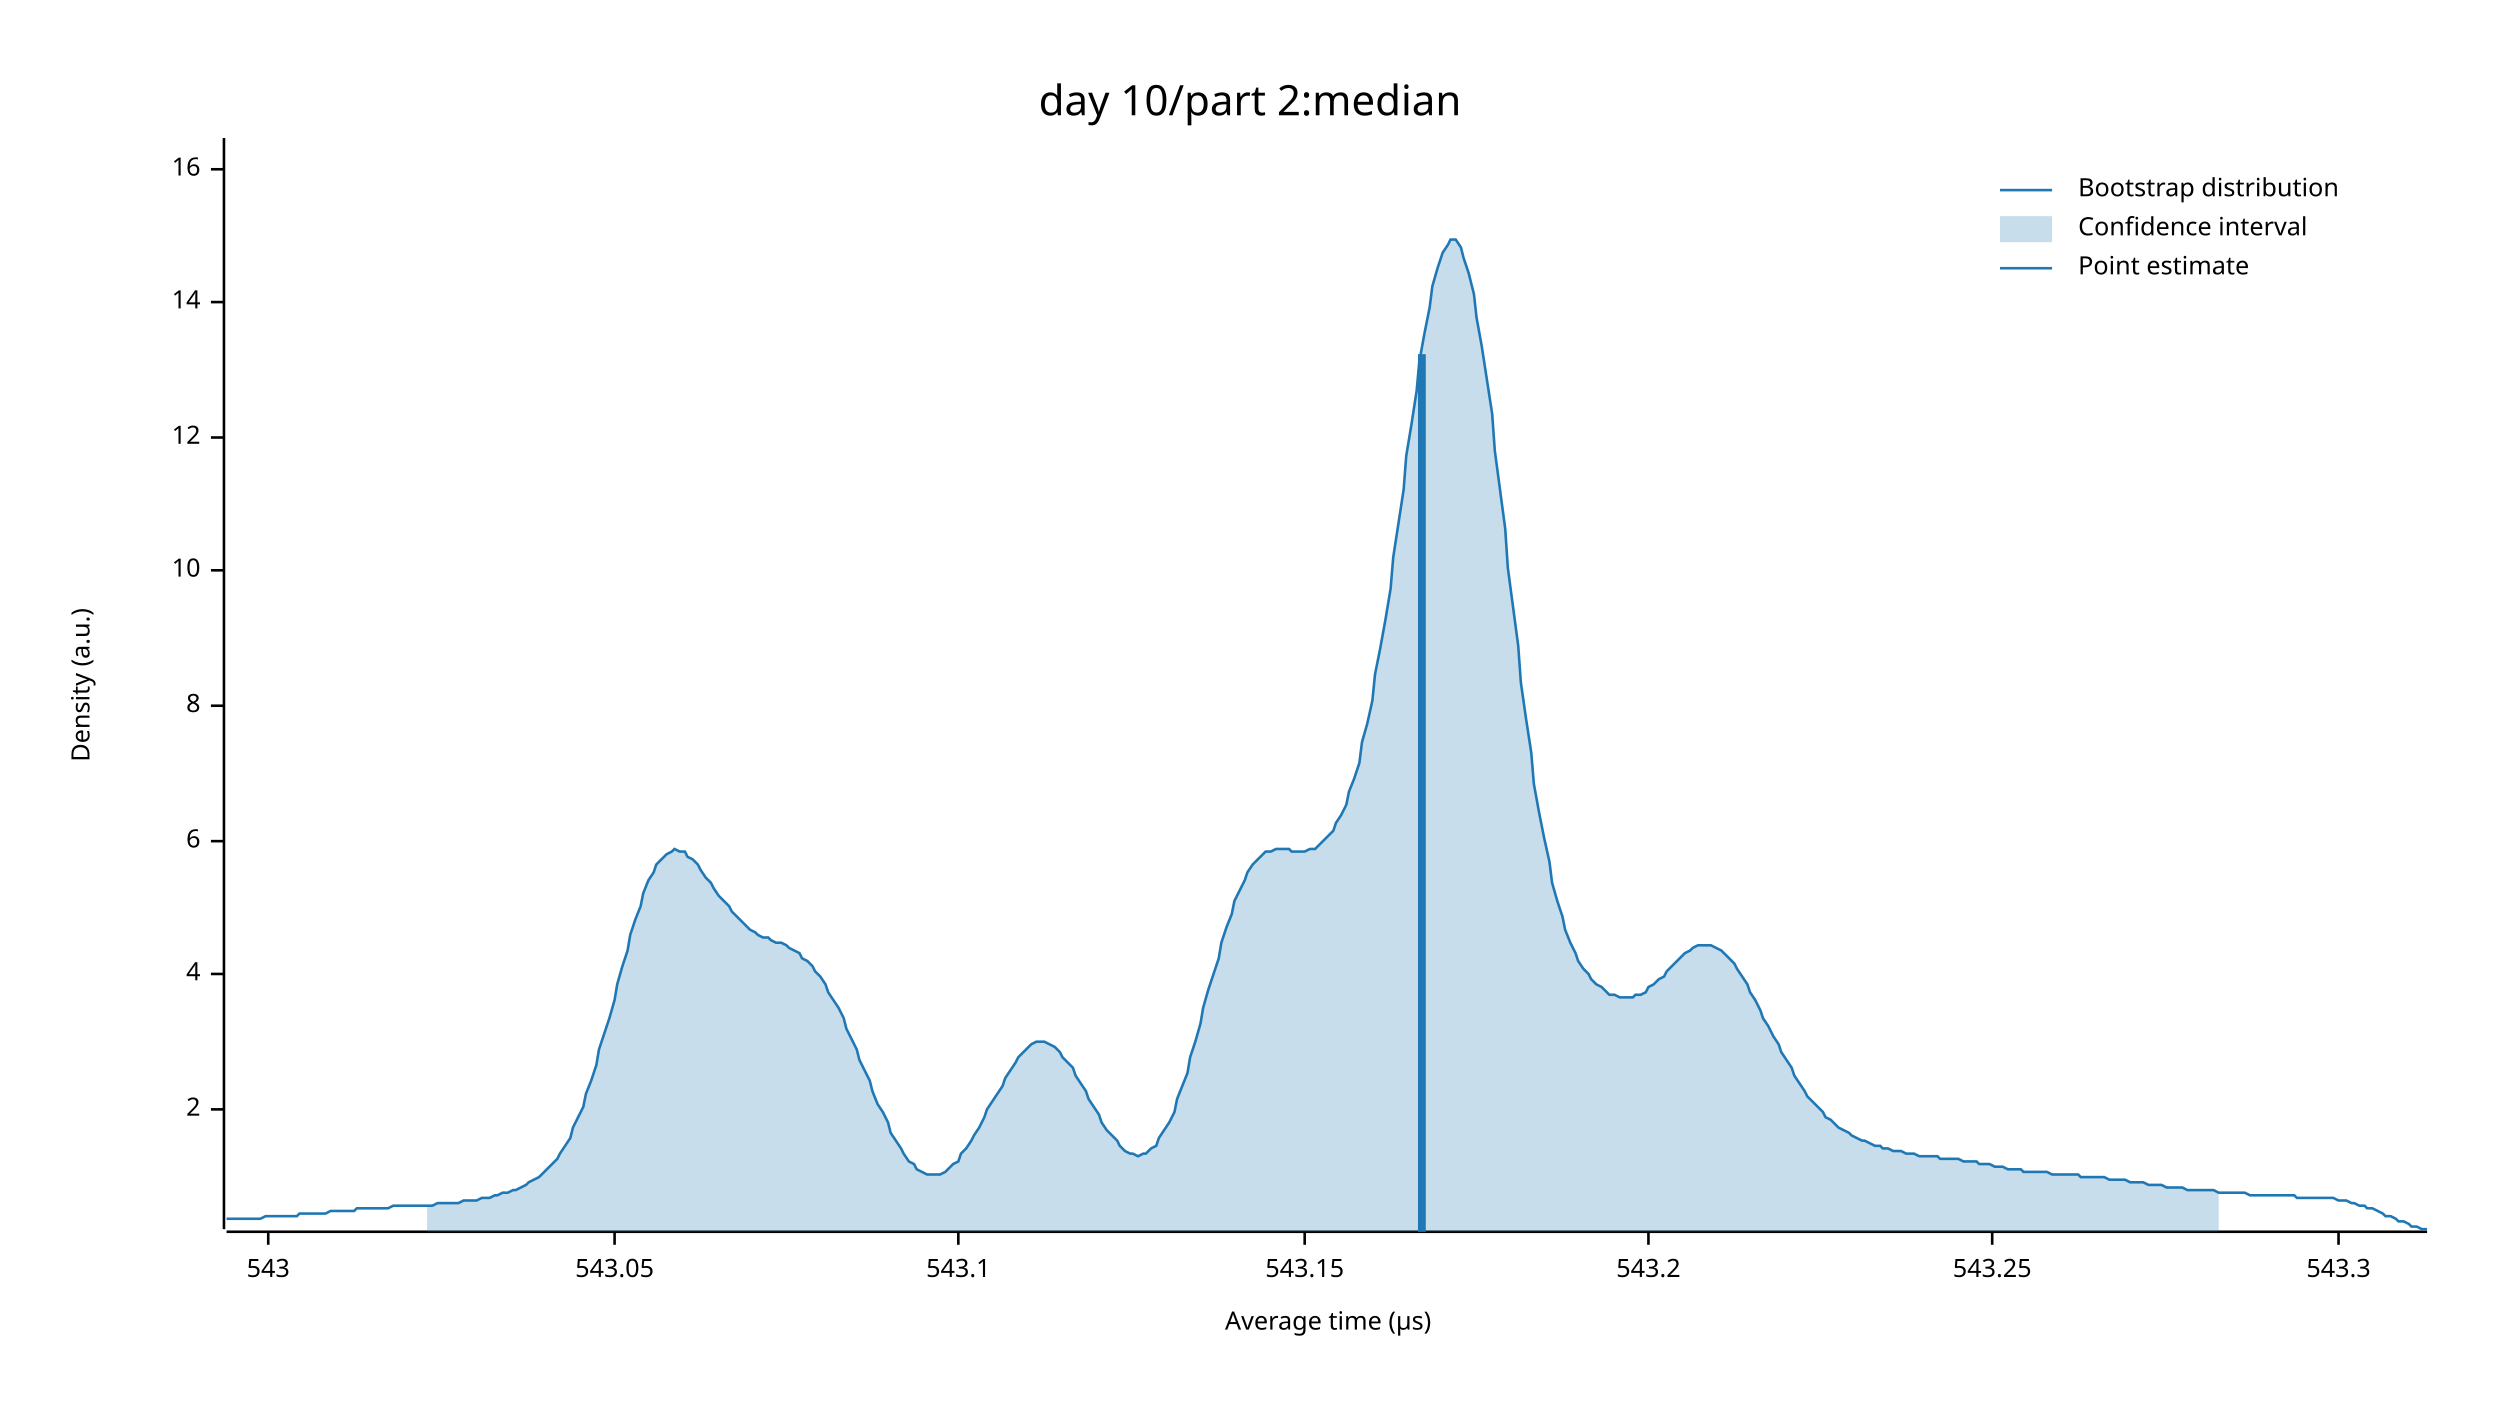
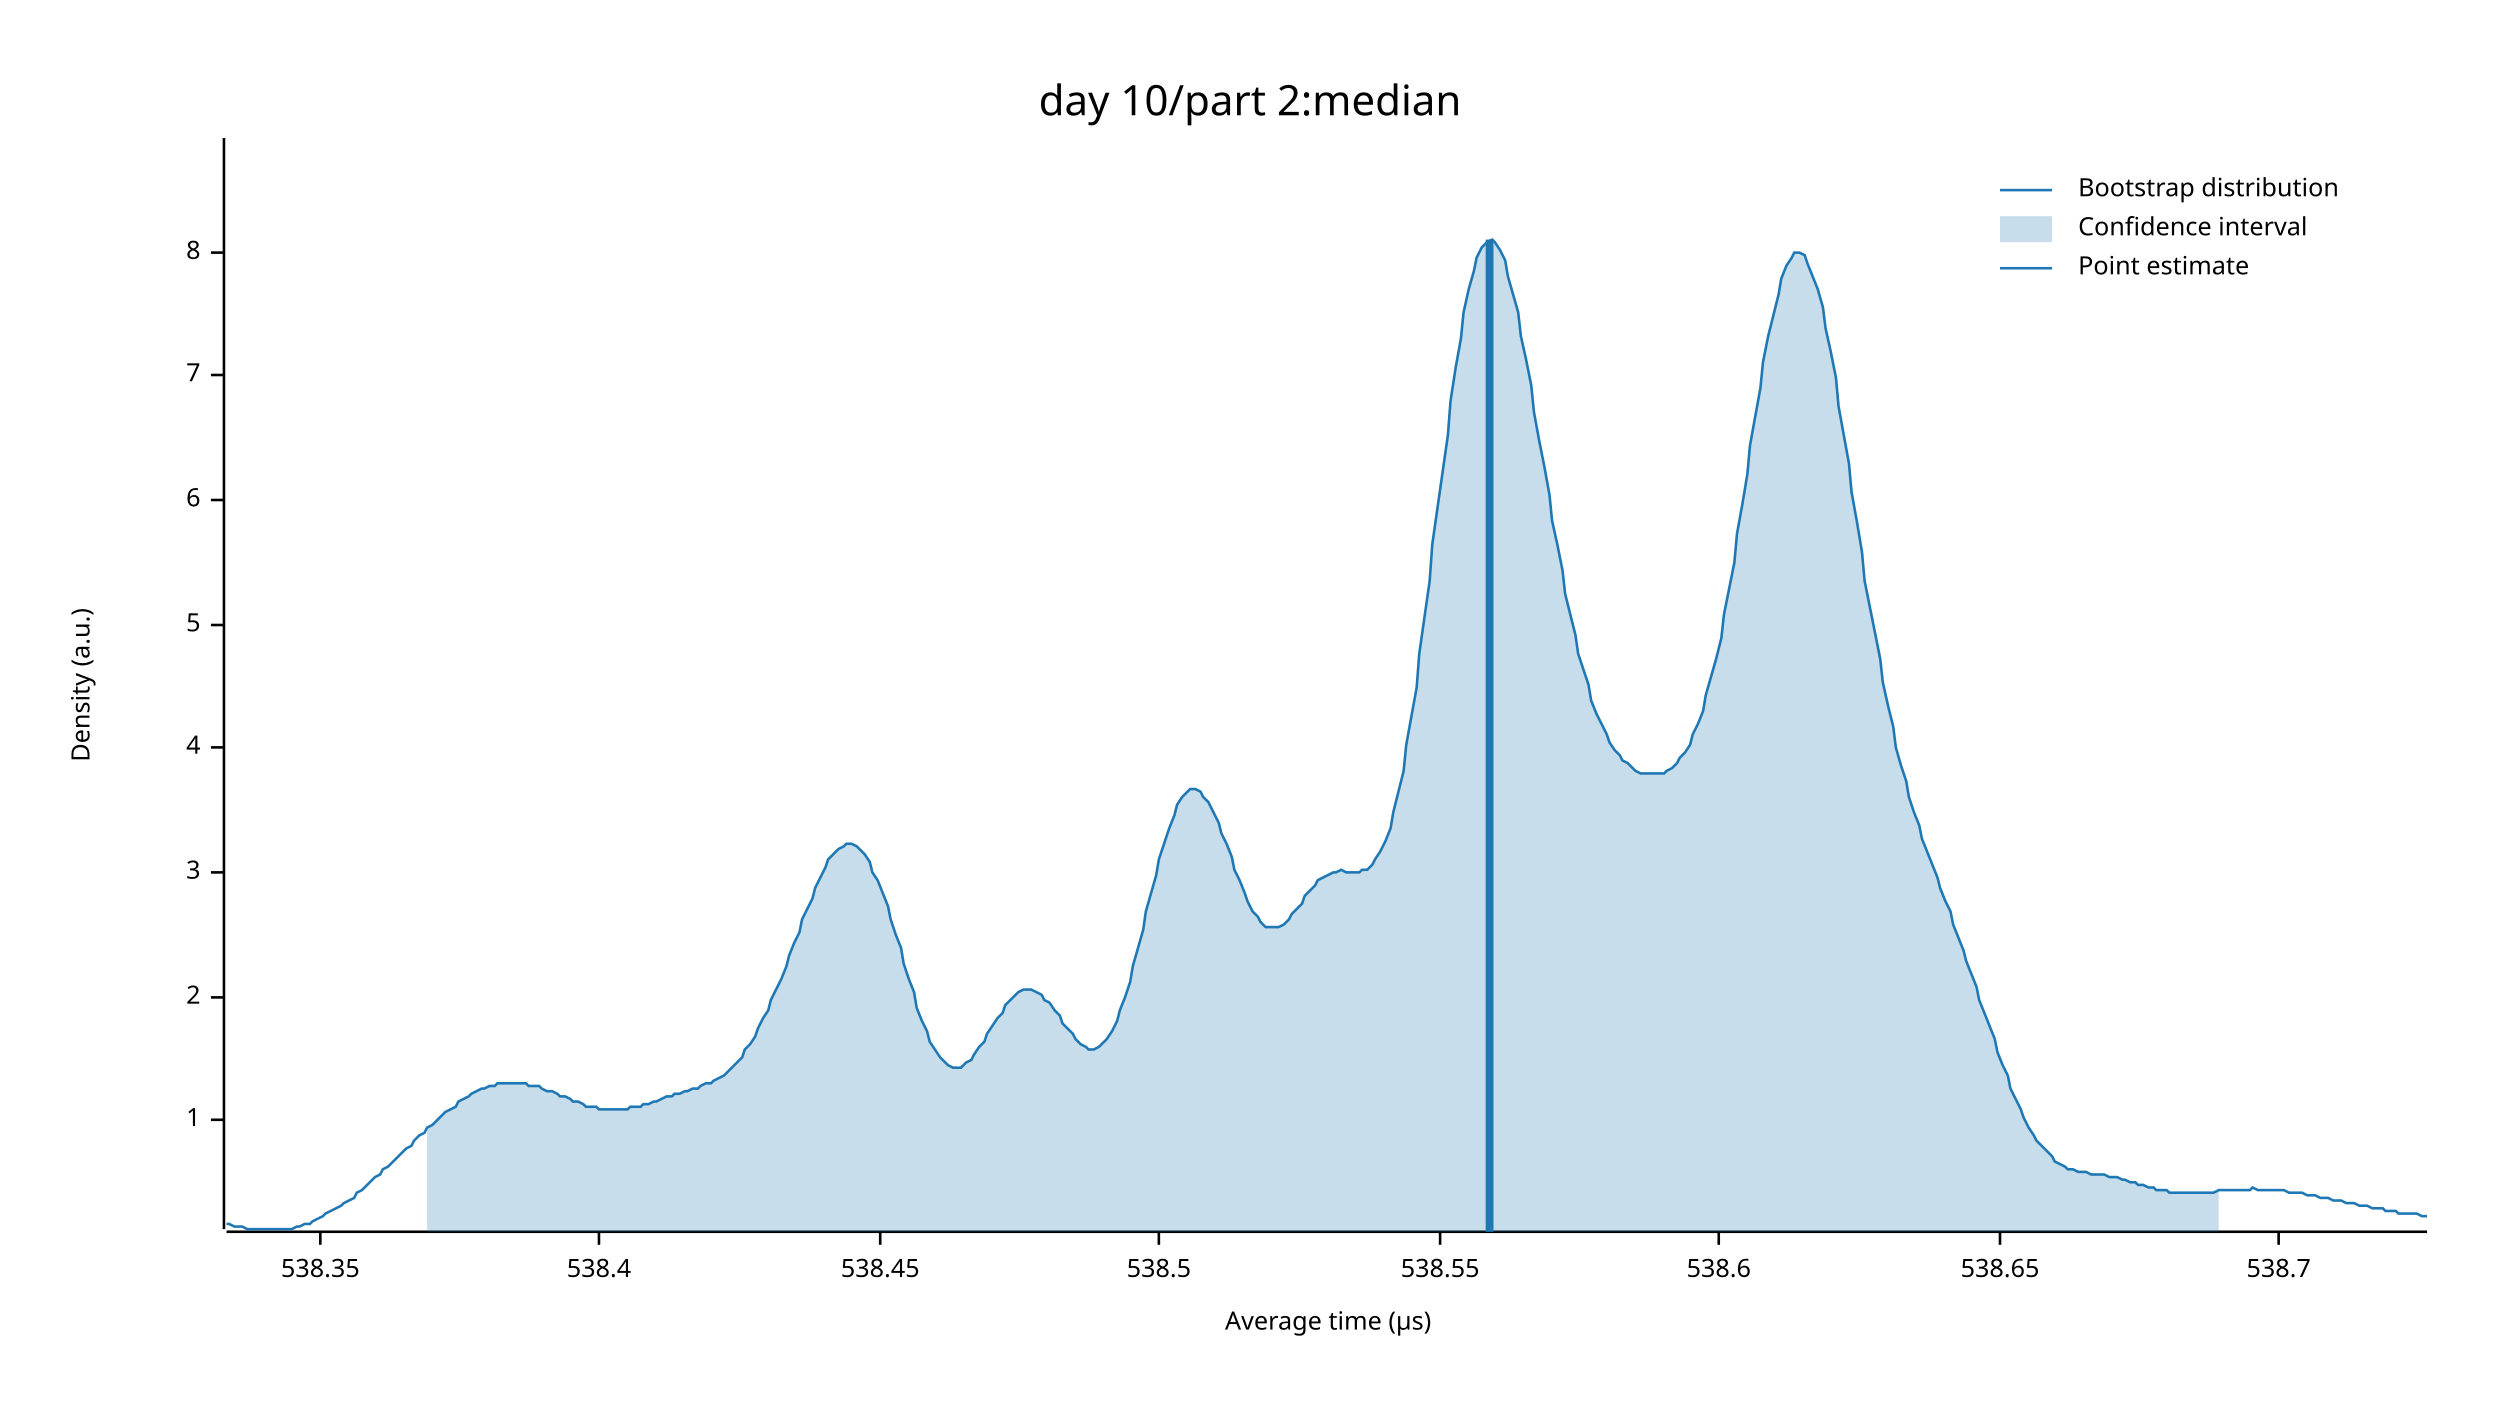
<svg xmlns="http://www.w3.org/2000/svg" width="960" height="540" viewBox="0 0 960 540">
  <text x="480" y="32" dy="0.76em" text-anchor="middle" font-family="sans-serif" font-size="16.129" opacity="1" fill="#000000">
day 10/part 2:median
</text>
  <text x="27" y="263" dy="0.76em" text-anchor="middle" font-family="sans-serif" font-size="9.677" opacity="1" fill="#000000" transform="rotate(270, 27, 263)">
Density (a.u.)
</text>
  <text x="510" y="513" dy="-0.5ex" text-anchor="middle" font-family="sans-serif" font-size="9.677" opacity="1" fill="#000000">
Average time (µs)
</text>
  <polyline fill="none" opacity="1" stroke="#000000" stroke-width="1" points="86,53 86,472 " />
-   <text x="77" y="426" dy="0.5ex" text-anchor="end" font-family="sans-serif" font-size="9.677" opacity="1" fill="#000000">
+   <text x="77" y="430" dy="0.5ex" text-anchor="end" font-family="sans-serif" font-size="9.677" opacity="1" fill="#000000">
+ 1
+ </text>
+   <polyline fill="none" opacity="1" stroke="#000000" stroke-width="1" points="81,430 86,430 " />
+   <text x="77" y="383" dy="0.5ex" text-anchor="end" font-family="sans-serif" font-size="9.677" opacity="1" fill="#000000">
2
</text>
-   <polyline fill="none" opacity="1" stroke="#000000" stroke-width="1" points="81,426 86,426 " />
-   <text x="77" y="374" dy="0.5ex" text-anchor="end" font-family="sans-serif" font-size="9.677" opacity="1" fill="#000000">
+   <polyline fill="none" opacity="1" stroke="#000000" stroke-width="1" points="81,383 86,383 " />
+   <text x="77" y="335" dy="0.5ex" text-anchor="end" font-family="sans-serif" font-size="9.677" opacity="1" fill="#000000">
+ 3
+ </text>
+   <polyline fill="none" opacity="1" stroke="#000000" stroke-width="1" points="81,335 86,335 " />
+   <text x="77" y="287" dy="0.5ex" text-anchor="end" font-family="sans-serif" font-size="9.677" opacity="1" fill="#000000">
4
</text>
-   <polyline fill="none" opacity="1" stroke="#000000" stroke-width="1" points="81,374 86,374 " />
-   <text x="77" y="323" dy="0.5ex" text-anchor="end" font-family="sans-serif" font-size="9.677" opacity="1" fill="#000000">
+   <polyline fill="none" opacity="1" stroke="#000000" stroke-width="1" points="81,287 86,287 " />
+   <text x="77" y="240" dy="0.5ex" text-anchor="end" font-family="sans-serif" font-size="9.677" opacity="1" fill="#000000">
+ 5
+ </text>
+   <polyline fill="none" opacity="1" stroke="#000000" stroke-width="1" points="81,240 86,240 " />
+   <text x="77" y="192" dy="0.5ex" text-anchor="end" font-family="sans-serif" font-size="9.677" opacity="1" fill="#000000">
6
</text>
-   <polyline fill="none" opacity="1" stroke="#000000" stroke-width="1" points="81,323 86,323 " />
-   <text x="77" y="271" dy="0.5ex" text-anchor="end" font-family="sans-serif" font-size="9.677" opacity="1" fill="#000000">
+   <polyline fill="none" opacity="1" stroke="#000000" stroke-width="1" points="81,192 86,192 " />
+   <text x="77" y="144" dy="0.5ex" text-anchor="end" font-family="sans-serif" font-size="9.677" opacity="1" fill="#000000">
+ 7
+ </text>
+   <polyline fill="none" opacity="1" stroke="#000000" stroke-width="1" points="81,144 86,144 " />
+   <text x="77" y="97" dy="0.5ex" text-anchor="end" font-family="sans-serif" font-size="9.677" opacity="1" fill="#000000">
8
</text>
-   <polyline fill="none" opacity="1" stroke="#000000" stroke-width="1" points="81,271 86,271 " />
-   <text x="77" y="219" dy="0.5ex" text-anchor="end" font-family="sans-serif" font-size="9.677" opacity="1" fill="#000000">
- 10
+   <polyline fill="none" opacity="1" stroke="#000000" stroke-width="1" points="81,97 86,97 " />
+   <polyline fill="none" opacity="1" stroke="#000000" stroke-width="1" points="87,473 932,473 " />
+   <text x="123" y="483" dy="0.76em" text-anchor="middle" font-family="sans-serif" font-size="9.677" opacity="1" fill="#000000">
+ 538.35
</text>
-   <polyline fill="none" opacity="1" stroke="#000000" stroke-width="1" points="81,219 86,219 " />
-   <text x="77" y="168" dy="0.5ex" text-anchor="end" font-family="sans-serif" font-size="9.677" opacity="1" fill="#000000">
- 12
+   <polyline fill="none" opacity="1" stroke="#000000" stroke-width="1" points="123,473 123,478 " />
+   <text x="230" y="483" dy="0.76em" text-anchor="middle" font-family="sans-serif" font-size="9.677" opacity="1" fill="#000000">
+ 538.4
</text>
-   <polyline fill="none" opacity="1" stroke="#000000" stroke-width="1" points="81,168 86,168 " />
-   <text x="77" y="116" dy="0.5ex" text-anchor="end" font-family="sans-serif" font-size="9.677" opacity="1" fill="#000000">
- 14
+   <polyline fill="none" opacity="1" stroke="#000000" stroke-width="1" points="230,473 230,478 " />
+   <text x="338" y="483" dy="0.76em" text-anchor="middle" font-family="sans-serif" font-size="9.677" opacity="1" fill="#000000">
+ 538.45
</text>
-   <polyline fill="none" opacity="1" stroke="#000000" stroke-width="1" points="81,116 86,116 " />
-   <text x="77" y="65" dy="0.5ex" text-anchor="end" font-family="sans-serif" font-size="9.677" opacity="1" fill="#000000">
- 16
+   <polyline fill="none" opacity="1" stroke="#000000" stroke-width="1" points="338,473 338,478 " />
+   <text x="445" y="483" dy="0.76em" text-anchor="middle" font-family="sans-serif" font-size="9.677" opacity="1" fill="#000000">
+ 538.5
</text>
-   <polyline fill="none" opacity="1" stroke="#000000" stroke-width="1" points="81,65 86,65 " />
-   <polyline fill="none" opacity="1" stroke="#000000" stroke-width="1" points="87,473 932,473 " />
-   <text x="103" y="483" dy="0.76em" text-anchor="middle" font-family="sans-serif" font-size="9.677" opacity="1" fill="#000000">
- 543
+   <polyline fill="none" opacity="1" stroke="#000000" stroke-width="1" points="445,473 445,478 " />
+   <text x="553" y="483" dy="0.76em" text-anchor="middle" font-family="sans-serif" font-size="9.677" opacity="1" fill="#000000">
+ 538.55
</text>
-   <polyline fill="none" opacity="1" stroke="#000000" stroke-width="1" points="103,473 103,478 " />
-   <text x="236" y="483" dy="0.76em" text-anchor="middle" font-family="sans-serif" font-size="9.677" opacity="1" fill="#000000">
- 543.05
+   <polyline fill="none" opacity="1" stroke="#000000" stroke-width="1" points="553,473 553,478 " />
+   <text x="660" y="483" dy="0.76em" text-anchor="middle" font-family="sans-serif" font-size="9.677" opacity="1" fill="#000000">
+ 538.6
</text>
-   <polyline fill="none" opacity="1" stroke="#000000" stroke-width="1" points="236,473 236,478 " />
-   <text x="368" y="483" dy="0.76em" text-anchor="middle" font-family="sans-serif" font-size="9.677" opacity="1" fill="#000000">
- 543.1
+   <polyline fill="none" opacity="1" stroke="#000000" stroke-width="1" points="660,473 660,478 " />
+   <text x="768" y="483" dy="0.76em" text-anchor="middle" font-family="sans-serif" font-size="9.677" opacity="1" fill="#000000">
+ 538.65
</text>
-   <polyline fill="none" opacity="1" stroke="#000000" stroke-width="1" points="368,473 368,478 " />
-   <text x="501" y="483" dy="0.76em" text-anchor="middle" font-family="sans-serif" font-size="9.677" opacity="1" fill="#000000">
- 543.15
+   <polyline fill="none" opacity="1" stroke="#000000" stroke-width="1" points="768,473 768,478 " />
+   <text x="875" y="483" dy="0.76em" text-anchor="middle" font-family="sans-serif" font-size="9.677" opacity="1" fill="#000000">
+ 538.7
</text>
-   <polyline fill="none" opacity="1" stroke="#000000" stroke-width="1" points="501,473 501,478 " />
-   <text x="633" y="483" dy="0.76em" text-anchor="middle" font-family="sans-serif" font-size="9.677" opacity="1" fill="#000000">
- 543.2
- </text>
-   <polyline fill="none" opacity="1" stroke="#000000" stroke-width="1" points="633,473 633,478 " />
-   <text x="765" y="483" dy="0.76em" text-anchor="middle" font-family="sans-serif" font-size="9.677" opacity="1" fill="#000000">
- 543.25
- </text>
-   <polyline fill="none" opacity="1" stroke="#000000" stroke-width="1" points="765,473 765,478 " />
-   <text x="898" y="483" dy="0.76em" text-anchor="middle" font-family="sans-serif" font-size="9.677" opacity="1" fill="#000000">
- 543.3
- </text>
-   <polyline fill="none" opacity="1" stroke="#000000" stroke-width="1" points="898,473 898,478 " />
-   <polyline fill="none" opacity="1" stroke="#1F78B4" stroke-width="1" points="87,468 88,468 90,468 92,468 93,468 95,468 97,468 98,468 100,468 102,467 103,467 105,467 107,467 109,467 110,467 112,467 114,467 115,466 117,466 119,466 120,466 122,466 124,466 125,466 127,465 129,465 131,465 132,465 134,465 136,465 137,464 139,464 141,464 142,464 144,464 146,464 147,464 149,464 151,463 153,463 154,463 156,463 158,463 159,463 161,463 163,463 164,463 166,463 168,462 169,462 171,462 173,462 175,462 176,462 178,461 180,461 181,461 183,461 185,460 186,460 188,460 190,459 191,459 193,458 195,458 197,457 198,457 200,456 202,455 203,454 205,453 207,452 208,451 210,449 212,447 214,445 215,443 217,440 219,437 220,433 222,429 224,425 225,420 227,415 229,409 230,403 232,397 234,391 236,384 237,378 239,371 241,365 242,359 244,353 246,348 247,343 249,338 251,335 252,332 254,330 256,328 258,327 259,326 261,327 263,327 264,329 266,330 268,332 269,334 271,337 273,339 274,341 276,344 278,346 280,348 281,350 283,352 285,354 286,355 288,357 290,358 291,359 293,360 295,360 296,361 298,362 300,362 302,363 303,364 305,365 307,366 308,368 310,369 312,371 313,373 315,375 317,378 318,381 320,384 322,387 324,391 325,395 327,399 329,403 330,407 332,411 334,415 335,419 337,424 339,427 341,431 342,435 344,438 346,441 347,443 349,446 351,447 352,449 354,450 356,451 357,451 359,451 361,451 363,450 364,449 366,447 368,446 369,443 371,441 373,438 374,436 376,433 378,429 379,426 381,423 383,420 385,417 386,414 388,411 390,408 391,406 393,404 395,402 396,401 398,400 400,400 401,400 403,401 405,402 407,404 408,406 410,408 412,410 413,413 415,416 417,419 418,422 420,425 422,428 423,431 425,434 427,436 429,438 430,440 432,442 434,443 435,443 437,444 439,443 440,443 442,441 444,440 445,437 447,434 449,431 451,427 452,422 454,417 456,412 457,406 459,400 461,393 462,387 464,380 466,374 468,368 469,362 471,356 473,351 474,346 476,342 478,338 479,335 481,332 483,330 484,329 486,327 488,327 490,326 491,326 493,326 495,326 496,327 498,327 500,327 501,327 503,326 505,326 506,325 508,323 510,321 512,319 513,316 515,313 517,309 518,304 520,299 522,293 523,285 525,278 527,269 528,259 530,249 532,238 534,226 535,214 537,201 539,188 540,175 542,163 544,150 545,139 547,128 549,118 550,110 552,103 554,97 556,94 557,92 559,92 561,95 562,99 564,105 566,113 567,122 569,133 571,146 573,159 574,173 576,188 578,203 579,218 581,233 583,248 584,262 586,276 588,289 589,301 591,312 593,322 595,331 596,339 598,346 600,352 601,357 603,362 605,366 606,369 608,372 610,374 611,376 613,378 615,379 617,381 618,382 620,382 622,383 623,383 625,383 627,383 628,382 630,382 632,381 633,379 635,378 637,376 639,375 640,373 642,371 644,369 645,368 647,366 649,365 650,364 652,363 654,363 655,363 657,363 659,364 661,365 662,366 664,368 666,370 667,372 669,375 671,378 672,381 674,384 676,388 677,391 679,394 681,398 683,401 684,404 686,407 688,410 689,413 691,416 693,419 694,421 696,423 698,425 700,427 701,429 703,430 705,432 706,433 708,434 710,435 711,436 713,437 715,438 716,438 718,439 720,440 722,440 723,441 725,441 727,442 728,442 730,442 732,443 733,443 735,443 737,444 738,444 740,444 742,444 744,444 745,445 747,445 749,445 750,445 752,445 754,446 755,446 757,446 759,446 760,447 762,447 764,447 766,448 767,448 769,448 771,449 772,449 774,449 776,449 777,450 779,450 781,450 782,450 784,450 786,450 788,451 789,451 791,451 793,451 794,451 796,451 798,451 799,452 801,452 803,452 804,452 806,452 808,452 810,453 811,453 813,453 815,453 816,453 818,454 820,454 821,454 823,454 825,455 827,455 828,455 830,455 832,456 833,456 835,456 837,456 838,456 840,457 842,457 843,457 845,457 847,457 849,457 850,457 852,458 854,458 855,458 857,458 859,458 860,458 862,458 864,459 865,459 867,459 869,459 871,459 872,459 874,459 876,459 877,459 879,459 881,459 882,460 884,460 886,460 887,460 889,460 891,460 893,460 894,460 896,460 898,461 899,461 901,461 903,462 904,462 906,463 908,463 909,464 911,464 913,465 915,466 916,467 918,467 920,468 921,469 923,469 925,470 926,471 928,471 930,472 932,472 " />
-   <polygon opacity="0.25" fill="#1F78B4" points="164,463 166,463 168,462 169,462 171,462 173,462 175,462 176,462 178,461 180,461 181,461 183,461 185,460 186,460 188,460 190,459 191,459 193,458 195,458 197,457 198,457 200,456 202,455 203,454 205,453 207,452 208,451 210,449 212,447 214,445 215,443 217,440 219,437 220,433 222,429 224,425 225,420 227,415 229,409 230,403 232,397 234,391 236,384 237,378 239,371 241,365 242,359 244,353 246,348 247,343 249,338 251,335 252,332 254,330 256,328 258,327 259,326 261,327 263,327 264,329 266,330 268,332 269,334 271,337 273,339 274,341 276,344 278,346 280,348 281,350 283,352 285,354 286,355 288,357 290,358 291,359 293,360 295,360 296,361 298,362 300,362 302,363 303,364 305,365 307,366 308,368 310,369 312,371 313,373 315,375 317,378 318,381 320,384 322,387 324,391 325,395 327,399 329,403 330,407 332,411 334,415 335,419 337,424 339,427 341,431 342,435 344,438 346,441 347,443 349,446 351,447 352,449 354,450 356,451 357,451 359,451 361,451 363,450 364,449 366,447 368,446 369,443 371,441 373,438 374,436 376,433 378,429 379,426 381,423 383,420 385,417 386,414 388,411 390,408 391,406 393,404 395,402 396,401 398,400 400,400 401,400 403,401 405,402 407,404 408,406 410,408 412,410 413,413 415,416 417,419 418,422 420,425 422,428 423,431 425,434 427,436 429,438 430,440 432,442 434,443 435,443 437,444 439,443 440,443 442,441 444,440 445,437 447,434 449,431 451,427 452,422 454,417 456,412 457,406 459,400 461,393 462,387 464,380 466,374 468,368 469,362 471,356 473,351 474,346 476,342 478,338 479,335 481,332 483,330 484,329 486,327 488,327 490,326 491,326 493,326 495,326 496,327 498,327 500,327 501,327 503,326 505,326 506,325 508,323 510,321 512,319 513,316 515,313 517,309 518,304 520,299 522,293 523,285 525,278 527,269 528,259 530,249 532,238 534,226 535,214 537,201 539,188 540,175 542,163 544,150 545,139 547,128 549,118 550,110 552,103 554,97 556,94 557,92 559,92 561,95 562,99 564,105 566,113 567,122 569,133 571,146 573,159 574,173 576,188 578,203 579,218 581,233 583,248 584,262 586,276 588,289 589,301 591,312 593,322 595,331 596,339 598,346 600,352 601,357 603,362 605,366 606,369 608,372 610,374 611,376 613,378 615,379 617,381 618,382 620,382 622,383 623,383 625,383 627,383 628,382 630,382 632,381 633,379 635,378 637,376 639,375 640,373 642,371 644,369 645,368 647,366 649,365 650,364 652,363 654,363 655,363 657,363 659,364 661,365 662,366 664,368 666,370 667,372 669,375 671,378 672,381 674,384 676,388 677,391 679,394 681,398 683,401 684,404 686,407 688,410 689,413 691,416 693,419 694,421 696,423 698,425 700,427 701,429 703,430 705,432 706,433 708,434 710,435 711,436 713,437 715,438 716,438 718,439 720,440 722,440 723,441 725,441 727,442 728,442 730,442 732,443 733,443 735,443 737,444 738,444 740,444 742,444 744,444 745,445 747,445 749,445 750,445 752,445 754,446 755,446 757,446 759,446 760,447 762,447 764,447 766,448 767,448 769,448 771,449 772,449 774,449 776,449 777,450 779,450 781,450 782,450 784,450 786,450 788,451 789,451 791,451 793,451 794,451 796,451 798,451 799,452 801,452 803,452 804,452 806,452 808,452 810,453 811,453 813,453 815,453 816,453 818,454 820,454 821,454 823,454 825,455 827,455 828,455 830,455 832,456 833,456 835,456 837,456 838,456 840,457 842,457 843,457 845,457 847,457 849,457 850,457 852,458 852,473 164,473 " />
-   <polyline fill="none" opacity="1" stroke="#1F78B4" stroke-width="3" points="546,473 546,136 " />
+   <polyline fill="none" opacity="1" stroke="#000000" stroke-width="1" points="875,473 875,478 " />
+   <polyline fill="none" opacity="1" stroke="#1F78B4" stroke-width="1" points="87,470 88,470 90,471 92,471 93,471 95,472 97,472 98,472 100,472 102,472 103,472 105,472 107,472 109,472 110,472 112,472 114,471 115,471 117,470 119,470 120,469 122,468 124,467 125,466 127,465 129,464 131,463 132,462 134,461 136,460 137,458 139,457 141,455 142,454 144,452 146,451 147,449 149,448 151,446 153,444 154,443 156,441 158,440 159,438 161,436 163,435 164,433 166,432 168,430 169,429 171,427 173,426 175,425 176,423 178,422 180,421 181,420 183,419 185,418 186,418 188,417 190,417 191,416 193,416 195,416 197,416 198,416 200,416 202,416 203,417 205,417 207,417 208,418 210,419 212,419 214,420 215,421 217,421 219,422 220,423 222,423 224,424 225,425 227,425 229,425 230,426 232,426 234,426 236,426 237,426 239,426 241,426 242,425 244,425 246,425 247,424 249,424 251,423 252,423 254,422 256,421 258,421 259,420 261,420 263,419 264,419 266,418 268,418 269,417 271,416 273,416 274,415 276,414 278,413 280,411 281,410 283,408 285,406 286,403 288,401 290,398 291,395 293,391 295,388 296,384 298,380 300,376 302,371 303,367 305,362 307,358 308,353 310,349 312,345 313,341 315,337 317,333 318,330 320,328 322,326 324,325 325,324 327,324 329,325 330,326 332,328 334,331 335,335 337,338 339,343 341,348 342,353 344,359 346,364 347,370 349,376 351,381 352,387 354,392 356,396 357,400 359,403 361,406 363,408 364,409 366,410 368,410 369,410 371,408 373,407 374,405 376,402 378,400 379,397 381,394 383,391 385,389 386,386 388,384 390,382 391,381 393,380 395,380 396,380 398,381 400,382 401,384 403,385 405,388 407,390 408,393 410,395 412,397 413,399 415,401 417,402 418,403 420,403 422,402 423,401 425,399 427,396 429,392 430,388 432,383 434,377 435,371 437,364 439,357 440,350 442,343 444,336 445,330 447,324 449,318 451,313 452,309 454,306 456,304 457,303 459,303 461,304 462,306 464,308 466,312 468,316 469,320 471,324 473,329 474,334 476,338 478,343 479,346 481,350 483,352 484,354 486,356 488,356 490,356 491,356 493,355 495,353 496,351 498,349 500,347 501,344 503,342 505,340 506,338 508,337 510,336 512,335 513,335 515,334 517,335 518,335 520,335 522,335 523,334 525,334 527,332 528,330 530,327 532,323 534,318 535,312 537,304 539,296 540,286 542,275 544,264 545,251 547,237 549,223 550,209 552,195 554,181 556,167 557,154 559,141 561,130 562,120 564,111 566,104 567,99 569,95 571,93 573,92 574,93 576,96 578,100 579,106 581,113 583,120 584,129 586,138 588,148 589,158 591,169 593,179 595,190 596,200 598,209 600,219 601,228 603,236 605,244 606,251 608,257 610,263 611,269 613,274 615,278 617,282 618,285 620,288 622,290 623,292 625,293 627,295 628,296 630,297 632,297 633,297 635,297 637,297 639,297 640,296 642,295 644,293 645,291 647,289 649,286 650,282 652,278 654,273 655,267 657,260 659,253 661,245 662,236 664,226 666,216 667,205 669,194 671,182 672,171 674,160 676,149 677,139 679,129 681,121 683,113 684,107 686,102 688,99 689,97 691,97 693,98 694,101 696,106 698,111 700,118 701,126 703,135 705,145 706,156 708,167 710,178 711,189 713,200 715,212 716,223 718,233 720,243 722,253 723,262 725,271 727,279 728,287 730,294 732,300 733,306 735,312 737,317 738,322 740,327 742,332 744,337 745,341 747,346 749,350 750,355 752,360 754,365 755,369 757,374 759,379 760,384 762,389 764,394 766,399 767,404 769,409 771,413 772,418 774,422 776,426 777,429 779,433 781,436 782,438 784,440 786,442 788,444 789,446 791,447 793,448 794,449 796,449 798,450 799,450 801,450 803,451 804,451 806,451 808,451 810,452 811,452 813,452 815,453 816,453 818,454 820,454 821,455 823,455 825,456 827,456 828,457 830,457 832,457 833,458 835,458 837,458 838,458 840,458 842,458 843,458 845,458 847,458 849,458 850,458 852,457 854,457 855,457 857,457 859,457 860,457 862,457 864,457 865,456 867,457 869,457 871,457 872,457 874,457 876,457 877,457 879,458 881,458 882,458 884,458 886,459 887,459 889,459 891,460 893,460 894,460 896,461 898,461 899,461 901,462 903,462 904,462 906,463 908,463 909,463 911,464 913,464 915,464 916,465 918,465 920,465 921,466 923,466 925,466 926,466 928,466 930,467 932,467 " />
+   <polygon opacity="0.25" fill="#1F78B4" points="164,433 166,432 168,430 169,429 171,427 173,426 175,425 176,423 178,422 180,421 181,420 183,419 185,418 186,418 188,417 190,417 191,416 193,416 195,416 197,416 198,416 200,416 202,416 203,417 205,417 207,417 208,418 210,419 212,419 214,420 215,421 217,421 219,422 220,423 222,423 224,424 225,425 227,425 229,425 230,426 232,426 234,426 236,426 237,426 239,426 241,426 242,425 244,425 246,425 247,424 249,424 251,423 252,423 254,422 256,421 258,421 259,420 261,420 263,419 264,419 266,418 268,418 269,417 271,416 273,416 274,415 276,414 278,413 280,411 281,410 283,408 285,406 286,403 288,401 290,398 291,395 293,391 295,388 296,384 298,380 300,376 302,371 303,367 305,362 307,358 308,353 310,349 312,345 313,341 315,337 317,333 318,330 320,328 322,326 324,325 325,324 327,324 329,325 330,326 332,328 334,331 335,335 337,338 339,343 341,348 342,353 344,359 346,364 347,370 349,376 351,381 352,387 354,392 356,396 357,400 359,403 361,406 363,408 364,409 366,410 368,410 369,410 371,408 373,407 374,405 376,402 378,400 379,397 381,394 383,391 385,389 386,386 388,384 390,382 391,381 393,380 395,380 396,380 398,381 400,382 401,384 403,385 405,388 407,390 408,393 410,395 412,397 413,399 415,401 417,402 418,403 420,403 422,402 423,401 425,399 427,396 429,392 430,388 432,383 434,377 435,371 437,364 439,357 440,350 442,343 444,336 445,330 447,324 449,318 451,313 452,309 454,306 456,304 457,303 459,303 461,304 462,306 464,308 466,312 468,316 469,320 471,324 473,329 474,334 476,338 478,343 479,346 481,350 483,352 484,354 486,356 488,356 490,356 491,356 493,355 495,353 496,351 498,349 500,347 501,344 503,342 505,340 506,338 508,337 510,336 512,335 513,335 515,334 517,335 518,335 520,335 522,335 523,334 525,334 527,332 528,330 530,327 532,323 534,318 535,312 537,304 539,296 540,286 542,275 544,264 545,251 547,237 549,223 550,209 552,195 554,181 556,167 557,154 559,141 561,130 562,120 564,111 566,104 567,99 569,95 571,93 573,92 574,93 576,96 578,100 579,106 581,113 583,120 584,129 586,138 588,148 589,158 591,169 593,179 595,190 596,200 598,209 600,219 601,228 603,236 605,244 606,251 608,257 610,263 611,269 613,274 615,278 617,282 618,285 620,288 622,290 623,292 625,293 627,295 628,296 630,297 632,297 633,297 635,297 637,297 639,297 640,296 642,295 644,293 645,291 647,289 649,286 650,282 652,278 654,273 655,267 657,260 659,253 661,245 662,236 664,226 666,216 667,205 669,194 671,182 672,171 674,160 676,149 677,139 679,129 681,121 683,113 684,107 686,102 688,99 689,97 691,97 693,98 694,101 696,106 698,111 700,118 701,126 703,135 705,145 706,156 708,167 710,178 711,189 713,200 715,212 716,223 718,233 720,243 722,253 723,262 725,271 727,279 728,287 730,294 732,300 733,306 735,312 737,317 738,322 740,327 742,332 744,337 745,341 747,346 749,350 750,355 752,360 754,365 755,369 757,374 759,379 760,384 762,389 764,394 766,399 767,404 769,409 771,413 772,418 774,422 776,426 777,429 779,433 781,436 782,438 784,440 786,442 788,444 789,446 791,447 793,448 794,449 796,449 798,450 799,450 801,450 803,451 804,451 806,451 808,451 810,452 811,452 813,452 815,453 816,453 818,454 820,454 821,455 823,455 825,456 827,456 828,457 830,457 832,457 833,458 835,458 837,458 838,458 840,458 842,458 843,458 845,458 847,458 849,458 850,458 852,457 852,473 164,473 " />
+   <polyline fill="none" opacity="1" stroke="#1F78B4" stroke-width="3" points="572,473 572,92 " />
  <text x="798" y="68" dy="0.76em" text-anchor="start" font-family="sans-serif" font-size="9.677" opacity="1" fill="#000000">
Bootstrap distribution
</text>
  <text x="798" y="83" dy="0.76em" text-anchor="start" font-family="sans-serif" font-size="9.677" opacity="1" fill="#000000">
Confidence interval
</text>
  <text x="798" y="98" dy="0.76em" text-anchor="start" font-family="sans-serif" font-size="9.677" opacity="1" fill="#000000">
Point estimate
</text>
  <polyline fill="none" opacity="1" stroke="#1F78B4" stroke-width="1" points="768,73 788,73 " />
  <rect x="768" y="83" width="20" height="10" opacity="0.25" fill="#1F78B4" stroke="none" />
  <polyline fill="none" opacity="1" stroke="#1F78B4" stroke-width="1" points="768,103 788,103 " />
</svg>
